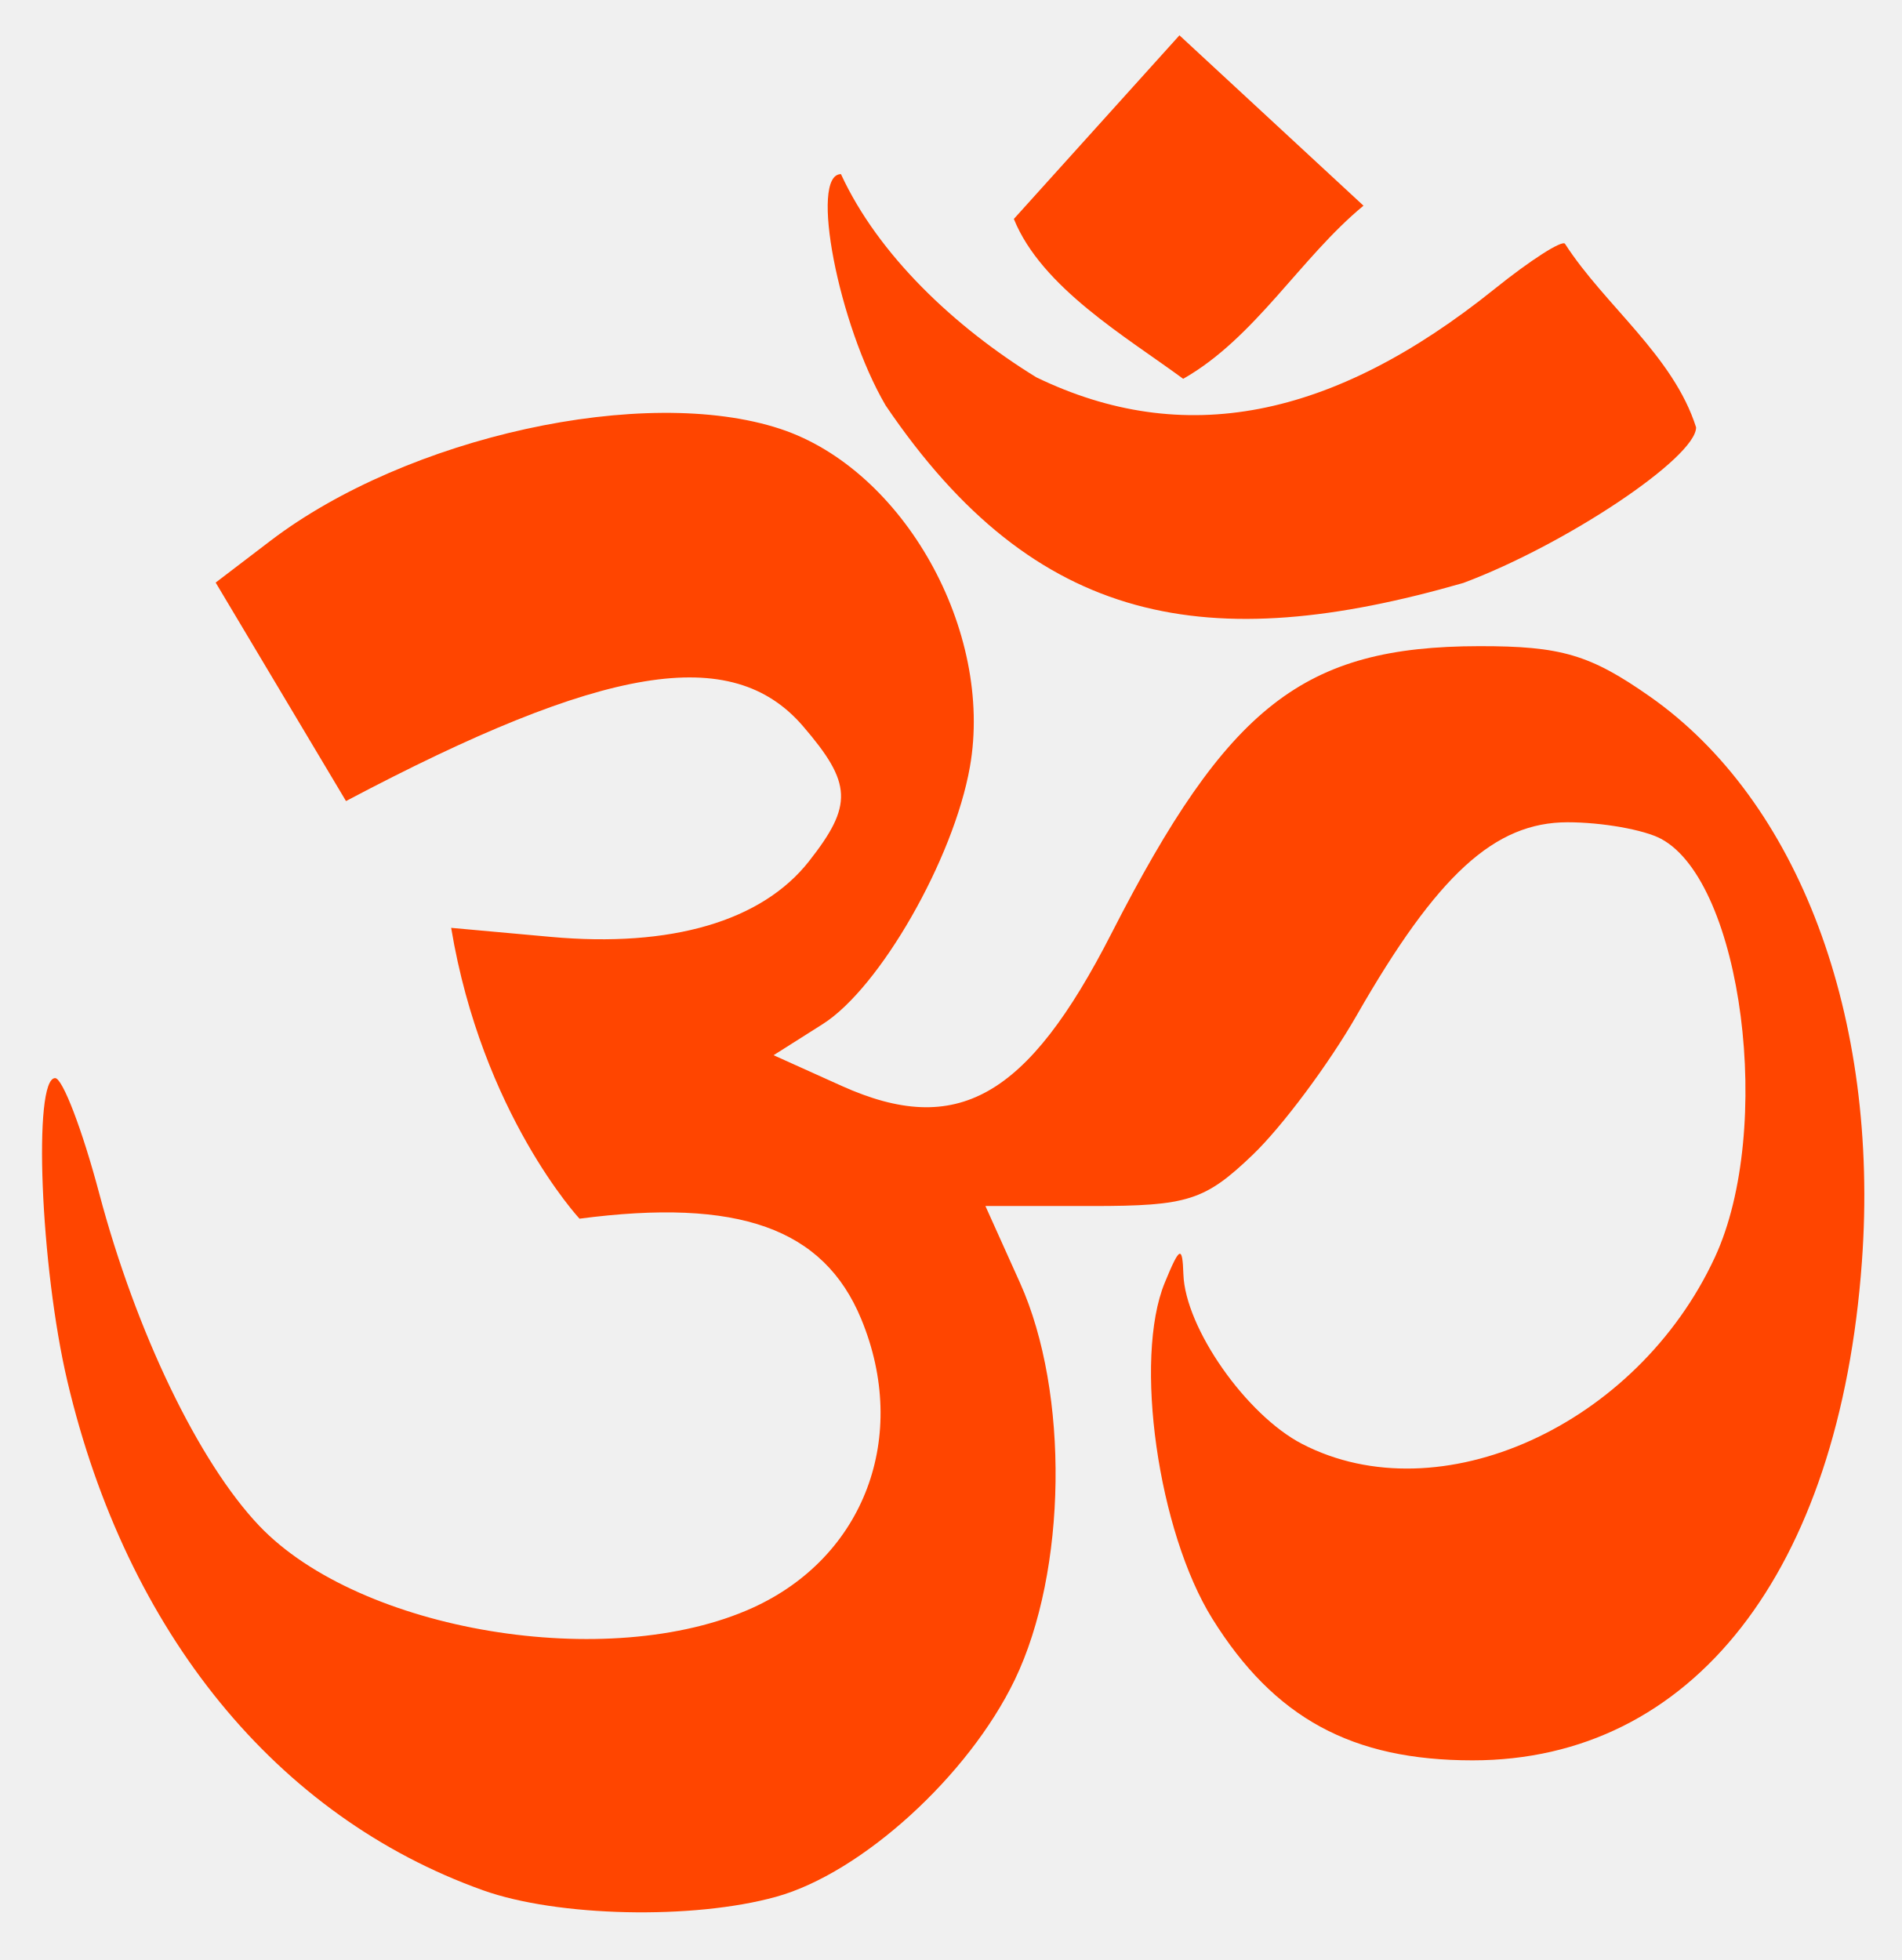
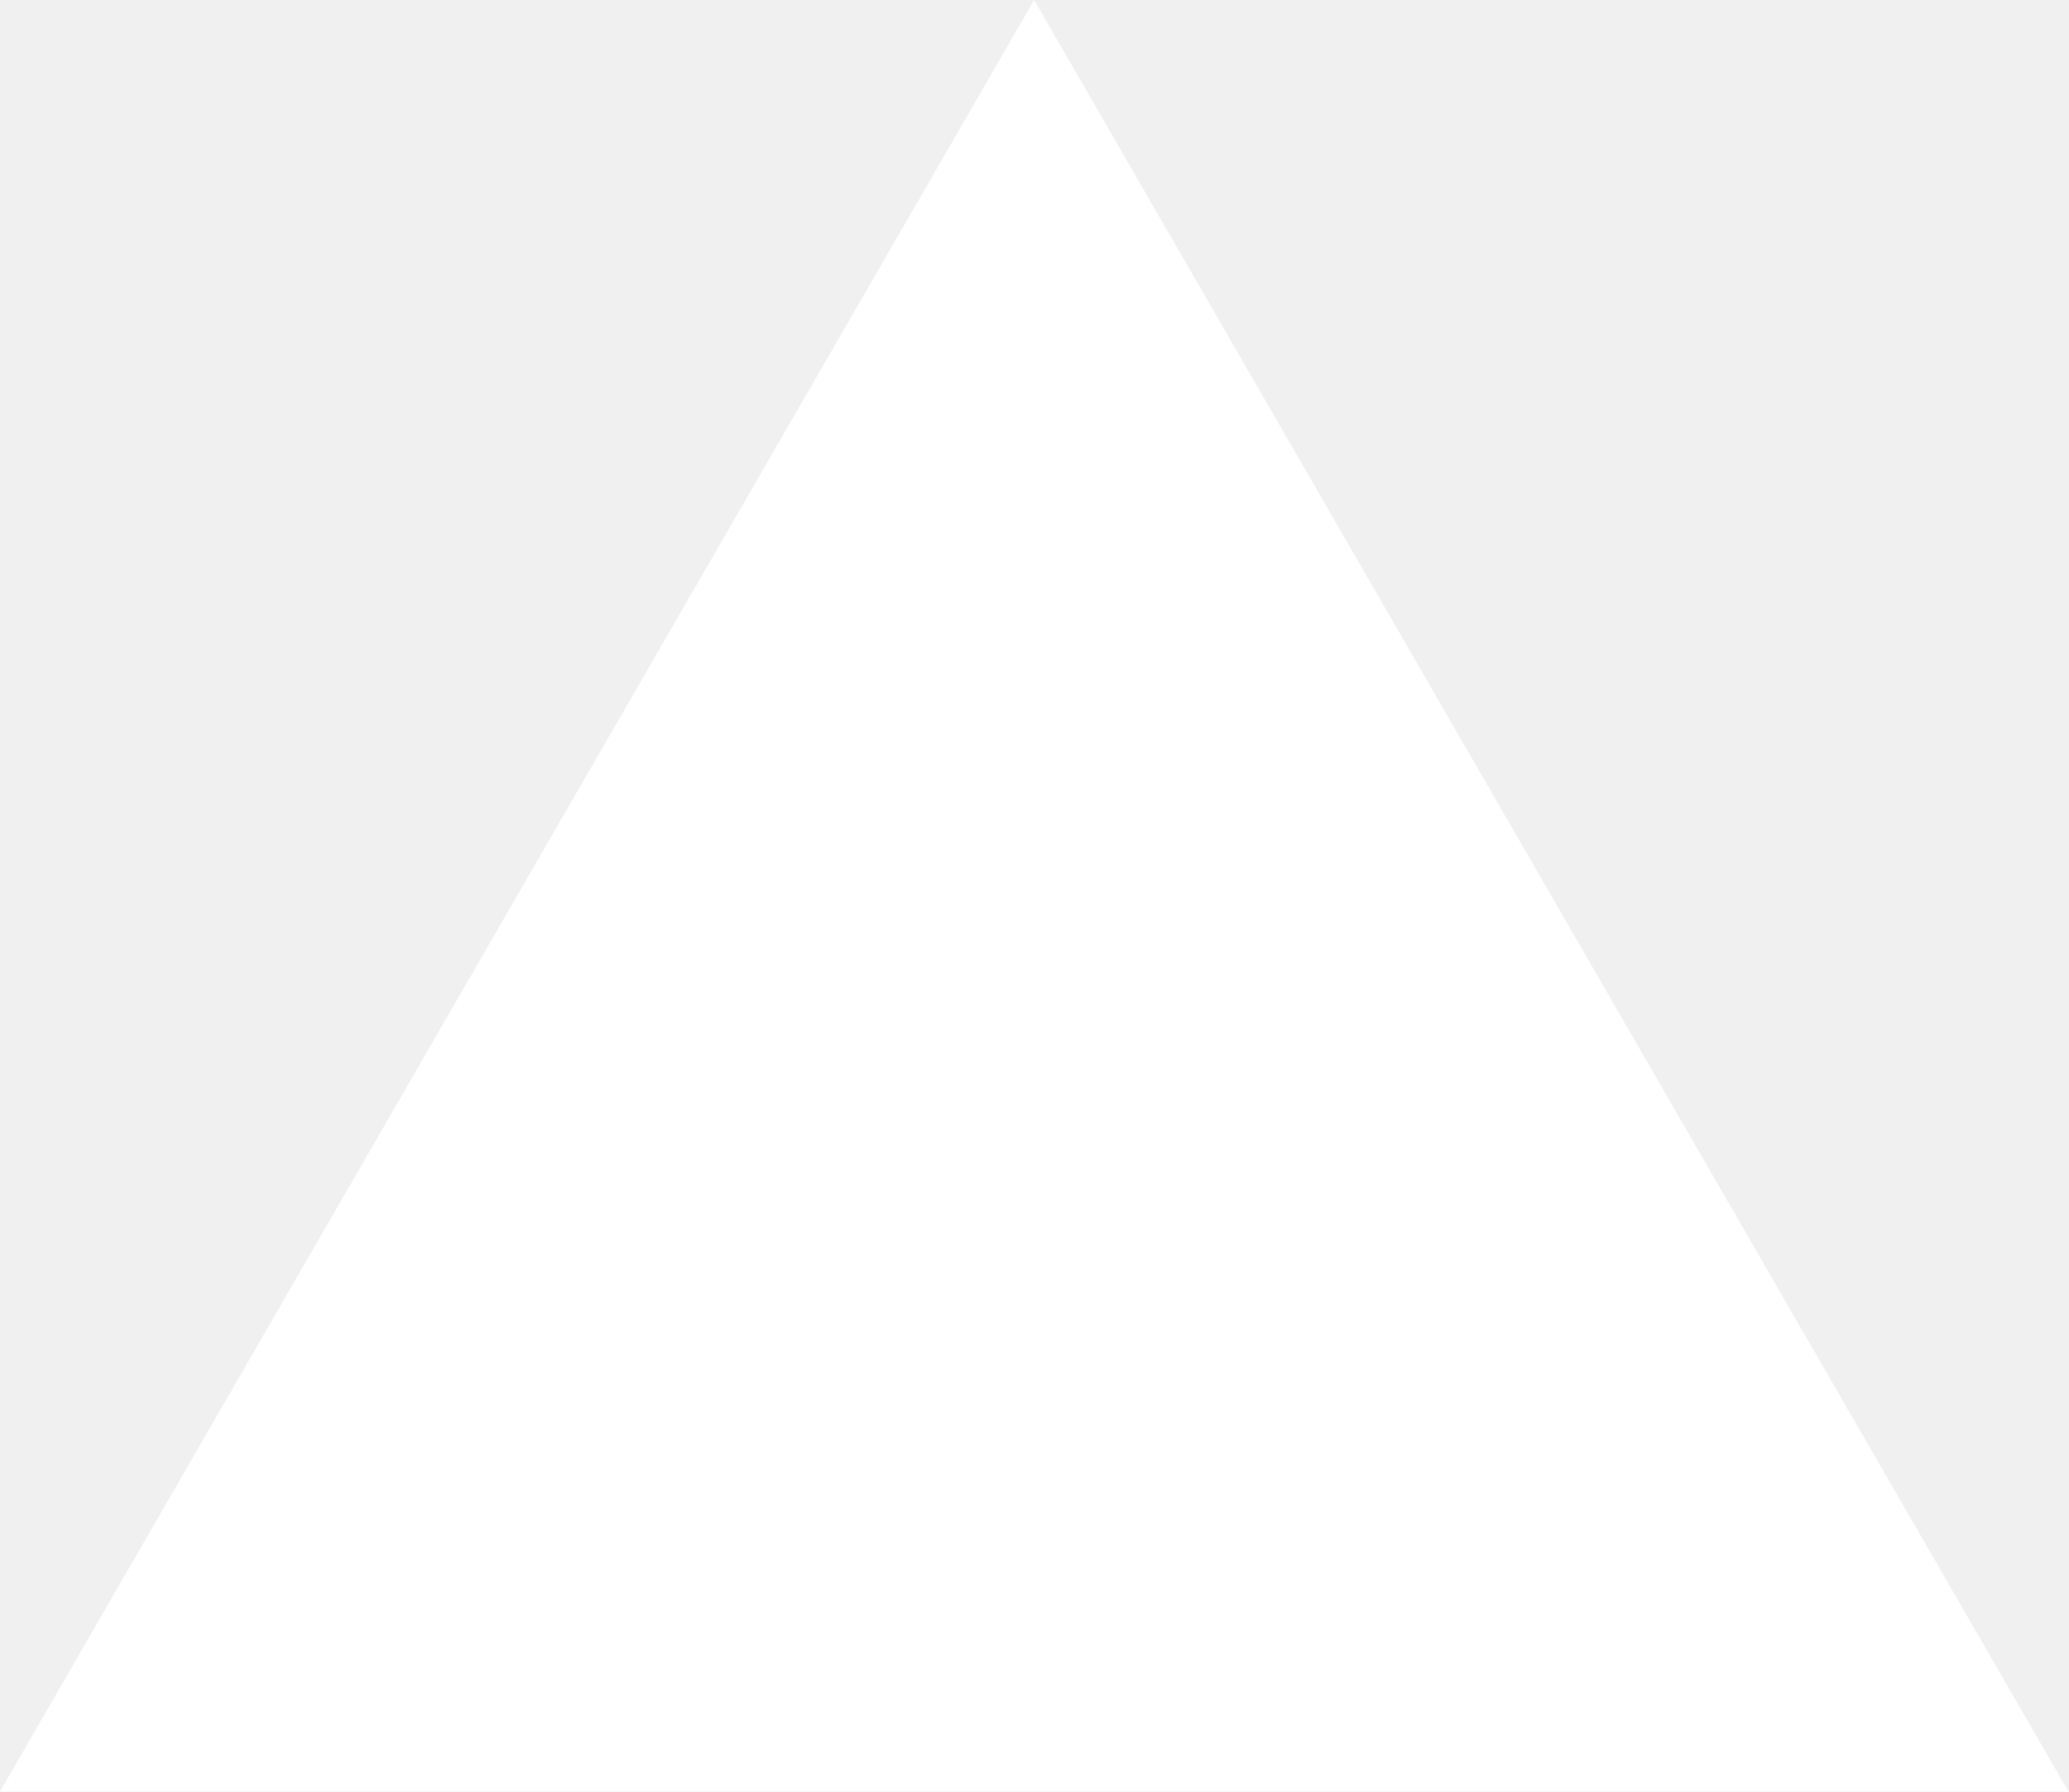
- <svg xmlns="http://www.w3.org/2000/svg" version="1.0" width="356" height="367">
-   <path d="M 90.457,353.95 C 51.797,340.135 23.727,305.758 12.612,258.618 C 7.568,237.223 6.142,201.87 10.324,201.87 C 11.713,201.87 15.423,211.571 18.569,223.427 C 25.453,249.372 37.194,273.769 48.536,285.694 C 67.375,305.502 114.036,313.26 140.921,301.054 C 161.864,291.545 170.357,268.946 161.25,246.959 C 154.212,229.969 138.247,224.288 108.508,228.192 C 108.508,228.192 90.283,208.574 84.476,173.735 L 103.157,175.429 C 125.657,177.47 142.645,172.496 151.462,161.287 C 159.748,150.754 159.569,146.68 150.348,135.962 C 137.044,120.494 113.155,124.412 64.787,149.995 L 40.382,109.085 L 50.613,101.281 C 76.253,81.724 120.774,71.947 146.11,80.309 C 169.188,87.926 186.127,118.148 181.602,143.633 C 178.543,160.863 164.728,184.995 154.054,191.753 L 144.849,197.582 L 157.564,203.315 C 179.17,213.058 192.361,205.61 208.12,174.768 C 229.929,132.087 244.075,121.038 276.967,120.991 C 292.282,120.968 297.733,122.575 308.903,130.403 C 336.782,149.94 351.962,190.397 348.628,236.273 C 344.405,294.374 316.884,329.616 275.734,329.616 C 253.151,329.616 238.595,321.695 227.007,303.102 C 216.83,286.769 212.243,254.423 218.088,240.194 C 220.892,233.367 221.399,233.136 221.582,238.597 C 221.919,248.637 233.342,264.955 243.828,270.378 C 269.558,283.684 306.495,266.967 321.108,235.403 C 332.203,211.439 326.251,165.217 311.021,157.066 C 307.835,155.36 299.961,153.965 293.524,153.965 C 279.842,153.965 269.097,163.802 254.033,190.118 C 248.824,199.216 240.059,210.972 234.555,216.241 C 225.611,224.803 222.418,225.822 204.531,225.822 L 184.514,225.822 L 190.984,240.194 C 200.245,260.764 199.807,294.187 190.01,314.533 C 181.353,332.513 161.336,350.715 145.334,355.16 C 129.756,359.488 104.388,358.928 90.457,353.95 z M 165.834,75.924 C 156.979,60.814 151.53,32.606 157.465,32.606 C 164.438,47.732 178.73,61.227 194.034,70.643 C 221.521,83.949 249.393,78.579 279.842,54.108 C 286.546,48.721 292.482,44.913 293.034,45.646 C 300.47,57.184 313.331,66.613 317.582,80.021 C 317.582,85.679 293.229,101.96 274.012,109.15 C 226.383,122.871 193.966,117.443 165.834,75.924 z M 189.836,40.997 L 220.845,6.614 L 255.306,38.514 C 243.519,48.223 235.01,63.289 221.544,70.93 C 210.904,63.086 195.023,53.838 189.836,40.997 z " style="fill:#FF4500" />
+ <svg xmlns="http://www.w3.org/2000/svg" fill="none" viewBox="0 0 1155 1000">
+   <path d="m577.3 0 577.4 1000H0z" fill="#fff" />
</svg>
